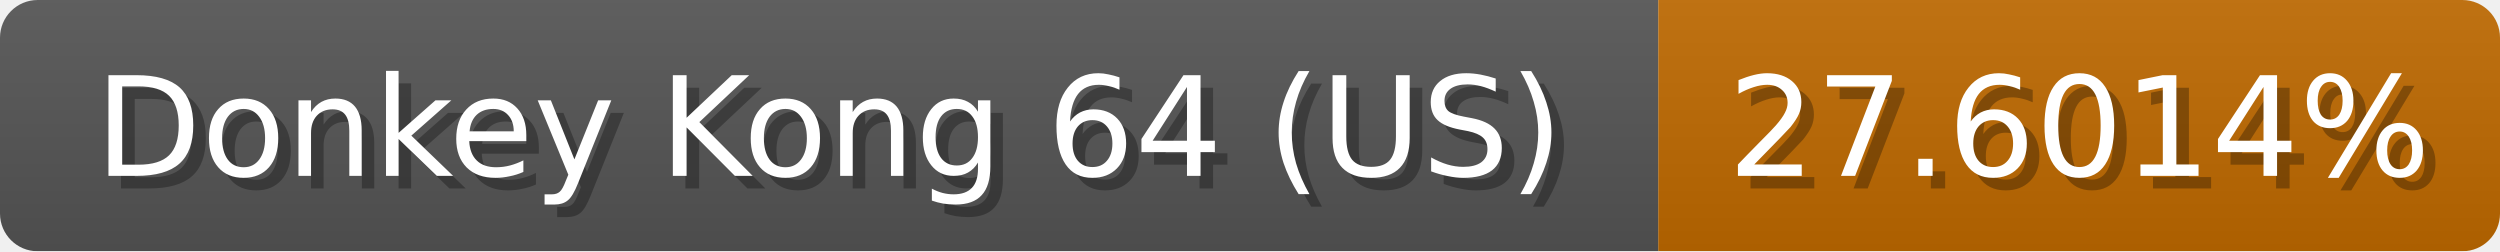
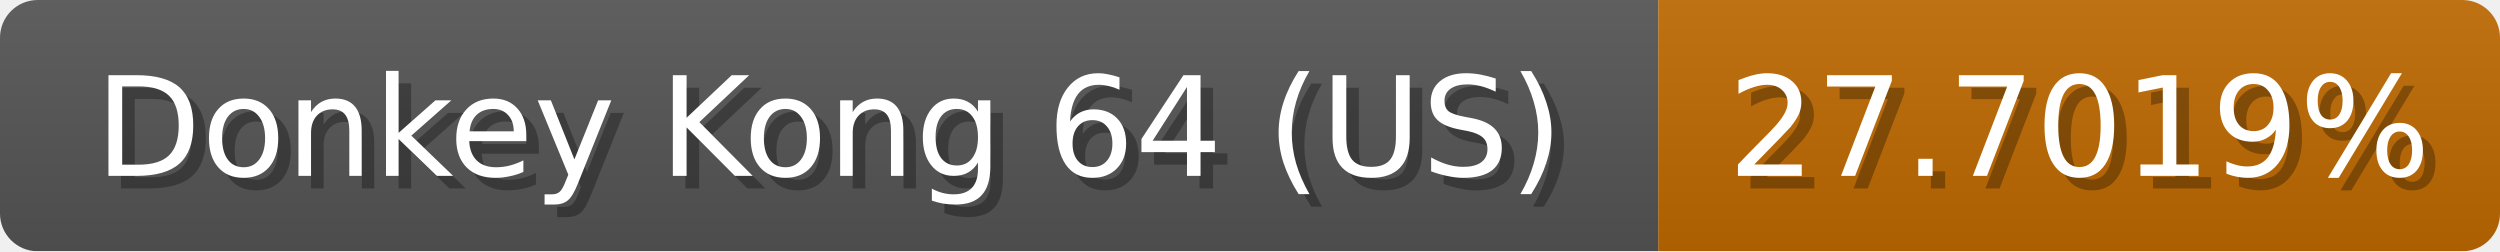
<svg xmlns="http://www.w3.org/2000/svg" width="199" height="20">
  <linearGradient id="b" x2="0" y2="100%">
    <stop offset="0" stop-color="#bbb" stop-opacity=".1" />
    <stop offset="1" stop-opacity=".1" />
  </linearGradient>
  <mask id="anybadge_1">
    <rect width="199" height="20" rx="3" fill="#fff" />
  </mask>
  <g mask="url(#anybadge_1)">
    <path fill="#555" d="M0 0h132v20H0z" />
    <path fill="#c06a00" d="M132 0h67v20H132z" />
    <path fill="url(#b)" d="M0 0h199v20H0z" />
  </g>
  <g fill="#fff" text-anchor="middle" font-family="DejaVu Sans,Verdana,Geneva,sans-serif" font-size="11">
    <text x="67.0" y="15" fill="#010101" fill-opacity=".3">Donkey Kong 64 (US)</text>
    <text x="66.0" y="14">Donkey Kong 64 (US)</text>
  </g>
  <g fill="#fff" text-anchor="middle" font-family="DejaVu Sans,Verdana,Geneva,sans-serif" font-size="11">
-     <text x="166.5" y="15" fill="#010101" fill-opacity=".3">27.6014%</text>
-     <text x="165.5" y="14">27.6014%</text>
+     <text x="166.5" y="15" fill="#010101" fill-opacity=".3">27.7019%</text>
+     <text x="165.5" y="14">27.7019%</text>
  </g>
</svg>
